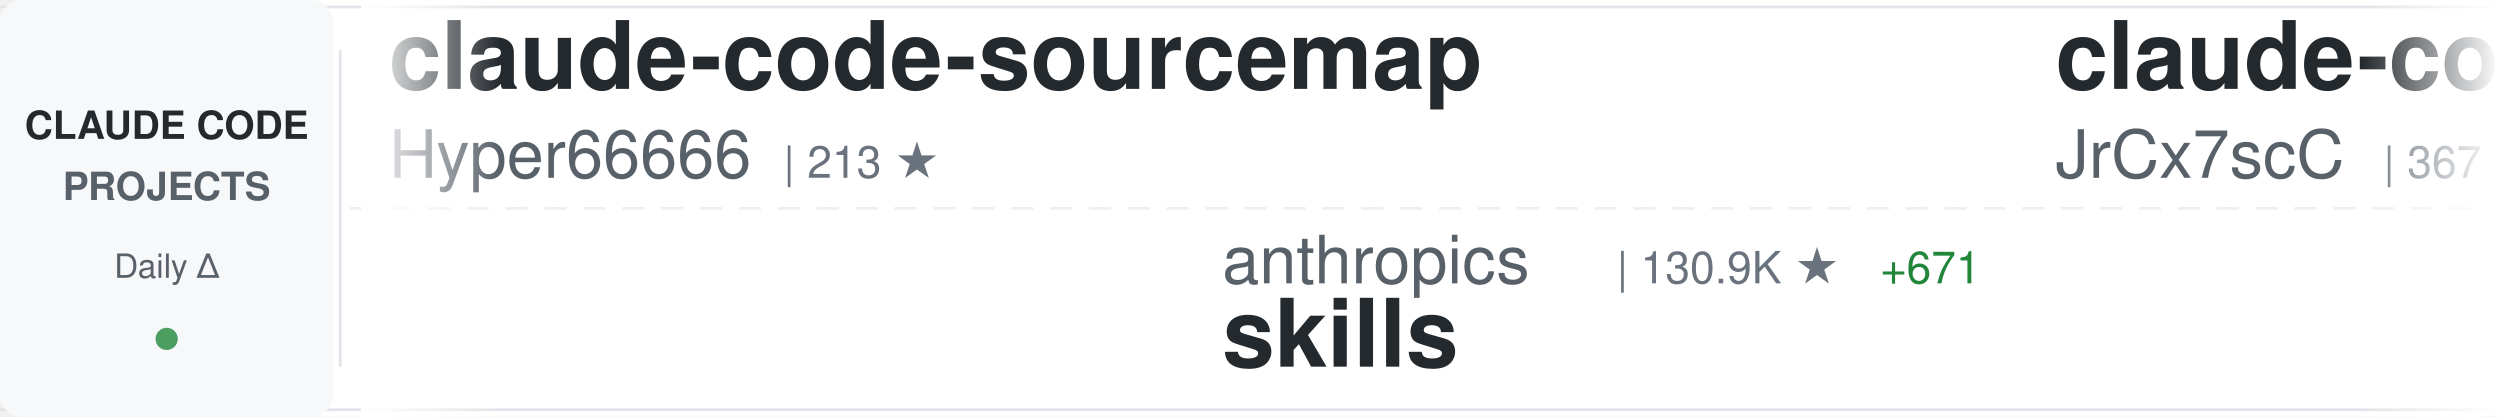
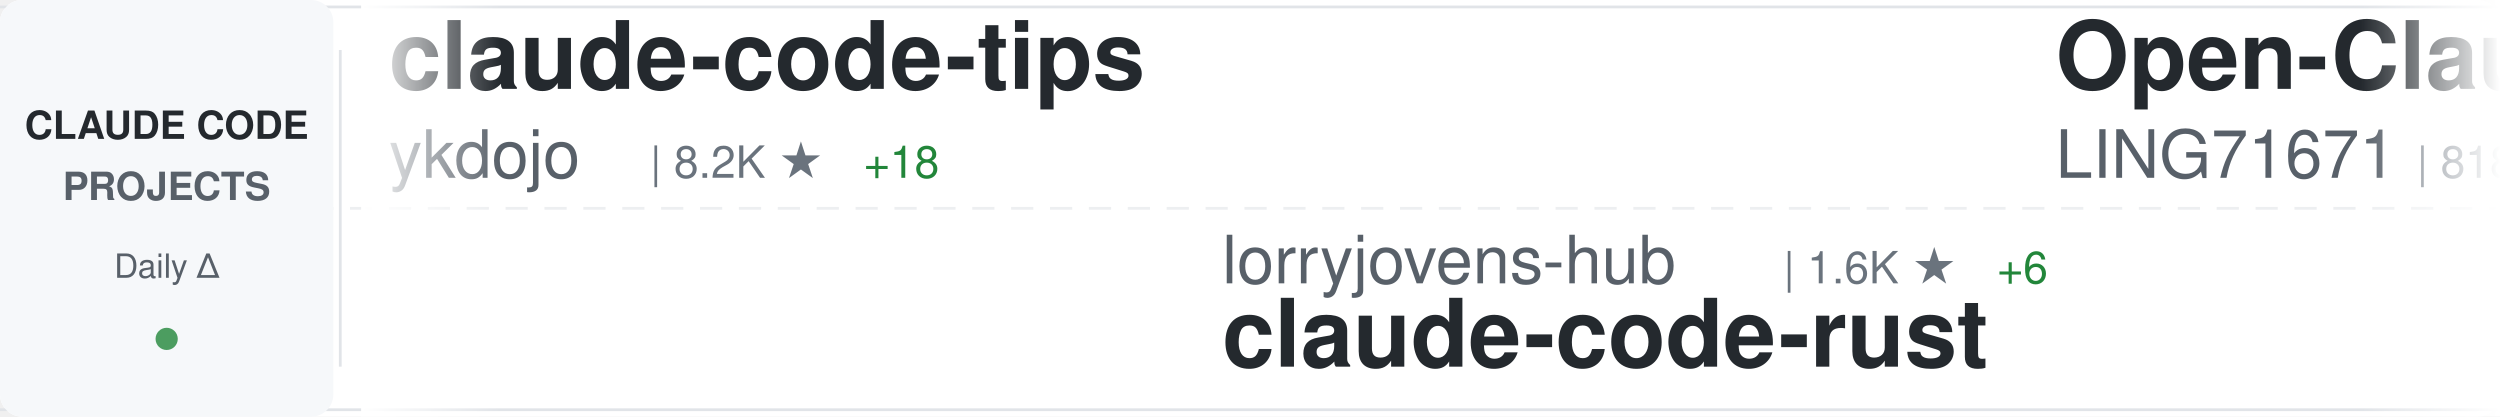
<svg xmlns="http://www.w3.org/2000/svg" width="900" height="150">
  <defs>
    <linearGradient id="awesomeLeftFade" x1="0%" y1="0%" x2="100%" y2="0%">
      <stop offset="0%" style="stop-color:#ffffff;stop-opacity:1" />
      <stop offset="100%" style="stop-color:#ffffff;stop-opacity:0" />
    </linearGradient>
    <linearGradient id="awesomeRightFade" x1="0%" y1="0%" x2="100%" y2="0%">
      <stop offset="0%" style="stop-color:#ffffff;stop-opacity:0" />
      <stop offset="100%" style="stop-color:#ffffff;stop-opacity:1" />
    </linearGradient>
  </defs>
  <rect width="900" height="150" fill="#ffffff" rx="8" />
  <rect x="0" y="2" width="900" height="1" fill="#e1e4e8" />
  <rect x="0" y="147" width="900" height="1" fill="#e1e4e8" />
  <line x1="0" y1="75" x2="900" y2="75" stroke="#e1e4e8" stroke-width="1" stroke-dasharray="8 6" opacity="0.6" />
  <rect x="0" y="0" width="120" height="150" fill="#f6f8fa" rx="8" />
  <text x="60" y="50" font-family="-apple-system, BlinkMacSystemFont, 'Segoe UI', Helvetica, Arial, sans-serif" font-size="14" font-weight="600" fill="#24292e" text-anchor="middle">CLAUDE CODE</text>
  <text x="60" y="72" font-family="-apple-system, BlinkMacSystemFont, 'Segoe UI', Helvetica, Arial, sans-serif" font-size="14" font-weight="600" fill="#586069" text-anchor="middle">PROJECTS</text>
  <text x="60" y="100" font-family="-apple-system, BlinkMacSystemFont, 'Segoe UI', Helvetica, Arial, sans-serif" font-size="12" font-weight="500" fill="#586069" text-anchor="middle">Daily Δ</text>
  <circle cx="60" cy="122" r="4" fill="#22863a" opacity="0.8" />
  <rect x="122" y="18" width="1" height="114" fill="#e1e4e8" />
  <clipPath id="awesomeTickerClip">
    <rect x="130" y="0" width="770" height="150" />
  </clipPath>
  <g clip-path="url(#awesomeTickerClip)">
    <g id="awesomeTickerItems">
      <animateTransform attributeName="transform" attributeType="XML" type="translate" from="0 0" to="-3000 0" dur="54s" repeatCount="indefinite" />
      <g transform="translate(0, 0)">
-         <text x="140" y="32" font-family="-apple-system, BlinkMacSystemFont, 'Segoe UI', Helvetica, Arial, sans-serif" font-size="34" font-weight="600" fill="#24292e">claude-code-sourcemap</text>
-         <text x="140" y="64" font-family="-apple-system, BlinkMacSystemFont, 'Segoe UI', Helvetica, Arial, sans-serif" font-size="24" font-weight="400" fill="#586069">Hyper66666</text>
-         <text x="282" y="64" font-family="-apple-system, BlinkMacSystemFont, 'Segoe UI', Helvetica, Arial, sans-serif" font-size="16" font-weight="500" fill="#6a737d">| 213 ★</text>
+         <text x="140" y="32" font-family="-apple-system, BlinkMacSystemFont, 'Segoe UI', Helvetica, Arial, sans-serif" font-size="34" font-weight="600" fill="#24292e">claude-code-tips</text>
+         <text x="140" y="64" font-family="-apple-system, BlinkMacSystemFont, 'Segoe UI', Helvetica, Arial, sans-serif" font-size="24" font-weight="400" fill="#586069">ykdojo</text>
+         <text x="234" y="64" font-family="-apple-system, BlinkMacSystemFont, 'Segoe UI', Helvetica, Arial, sans-serif" font-size="16" font-weight="500" fill="#6a737d">| 8.2K ★</text>
+         <text x="311" y="64" font-family="-apple-system, BlinkMacSystemFont, 'Segoe UI', Helvetica, Arial, sans-serif" font-size="16" font-weight="500" fill="#22863a"> +18</text>
      </g>
      <g transform="translate(300, 0)">
-         <text x="140" y="102" font-family="-apple-system, BlinkMacSystemFont, 'Segoe UI', Helvetica, Arial, sans-serif" font-size="24" font-weight="400" fill="#586069">anthropics</text>
-         <text x="282" y="102" font-family="-apple-system, BlinkMacSystemFont, 'Segoe UI', Helvetica, Arial, sans-serif" font-size="16" font-weight="500" fill="#6a737d">| 130.9K ★</text>
-         <text x="377" y="102" font-family="-apple-system, BlinkMacSystemFont, 'Segoe UI', Helvetica, Arial, sans-serif" font-size="16" font-weight="500" fill="#22863a"> +671</text>
-         <text x="140" y="132" font-family="-apple-system, BlinkMacSystemFont, 'Segoe UI', Helvetica, Arial, sans-serif" font-size="34" font-weight="600" fill="#24292e">skills</text>
+         <text x="140" y="102" font-family="-apple-system, BlinkMacSystemFont, 'Segoe UI', Helvetica, Arial, sans-serif" font-size="24" font-weight="400" fill="#586069">lorryjovens-hub</text>
+         <text x="342" y="102" font-family="-apple-system, BlinkMacSystemFont, 'Segoe UI', Helvetica, Arial, sans-serif" font-size="16" font-weight="500" fill="#6a737d">| 1.6K ★</text>
+         <text x="419" y="102" font-family="-apple-system, BlinkMacSystemFont, 'Segoe UI', Helvetica, Arial, sans-serif" font-size="16" font-weight="500" fill="#22863a"> +6</text>
+         <text x="140" y="132" font-family="-apple-system, BlinkMacSystemFont, 'Segoe UI', Helvetica, Arial, sans-serif" font-size="34" font-weight="600" fill="#24292e">claude-code-rust</text>
      </g>
      <g transform="translate(600, 0)">
-         <text x="140" y="32" font-family="-apple-system, BlinkMacSystemFont, 'Segoe UI', Helvetica, Arial, sans-serif" font-size="34" font-weight="600" fill="#24292e">claude-code-source</text>
-         <text x="140" y="64" font-family="-apple-system, BlinkMacSystemFont, 'Segoe UI', Helvetica, Arial, sans-serif" font-size="24" font-weight="400" fill="#586069">JrCx7scC</text>
-         <text x="258" y="64" font-family="-apple-system, BlinkMacSystemFont, 'Segoe UI', Helvetica, Arial, sans-serif" font-size="16" font-weight="500" fill="#6a737d">| 367 ★</text>
-         <text x="326" y="64" font-family="-apple-system, BlinkMacSystemFont, 'Segoe UI', Helvetica, Arial, sans-serif" font-size="16" font-weight="500" fill="#22863a"> +1</text>
+         <text x="140" y="32" font-family="-apple-system, BlinkMacSystemFont, 'Segoe UI', Helvetica, Arial, sans-serif" font-size="34" font-weight="600" fill="#24292e">Open-ClaudeCode</text>
+         <text x="140" y="64" font-family="-apple-system, BlinkMacSystemFont, 'Segoe UI', Helvetica, Arial, sans-serif" font-size="24" font-weight="400" fill="#586069">LING71671</text>
+         <text x="270" y="64" font-family="-apple-system, BlinkMacSystemFont, 'Segoe UI', Helvetica, Arial, sans-serif" font-size="16" font-weight="500" fill="#6a737d">| 818 ★</text>
+         <text x="338" y="64" font-family="-apple-system, BlinkMacSystemFont, 'Segoe UI', Helvetica, Arial, sans-serif" font-size="16" font-weight="500" fill="#22863a"> +5</text>
      </g>
      <g transform="translate(900, 0)">
-         <text x="140" y="102" font-family="-apple-system, BlinkMacSystemFont, 'Segoe UI', Helvetica, Arial, sans-serif" font-size="24" font-weight="400" fill="#586069">777genius</text>
-         <text x="270" y="102" font-family="-apple-system, BlinkMacSystemFont, 'Segoe UI', Helvetica, Arial, sans-serif" font-size="16" font-weight="500" fill="#6a737d">| 907 ★</text>
-         <text x="140" y="132" font-family="-apple-system, BlinkMacSystemFont, 'Segoe UI', Helvetica, Arial, sans-serif" font-size="34" font-weight="600" fill="#24292e">claude-code-source-code</text>
+         <text x="140" y="102" font-family="-apple-system, BlinkMacSystemFont, 'Segoe UI', Helvetica, Arial, sans-serif" font-size="24" font-weight="400" fill="#586069">anthropics</text>
+         <text x="282" y="102" font-family="-apple-system, BlinkMacSystemFont, 'Segoe UI', Helvetica, Arial, sans-serif" font-size="16" font-weight="500" fill="#6a737d">| 817 ★</text>
+         <text x="350" y="102" font-family="-apple-system, BlinkMacSystemFont, 'Segoe UI', Helvetica, Arial, sans-serif" font-size="16" font-weight="500" fill="#22863a"> +1</text>
+         <text x="140" y="132" font-family="-apple-system, BlinkMacSystemFont, 'Segoe UI', Helvetica, Arial, sans-serif" font-size="34" font-weight="600" fill="#24292e">claude-code-base-action</text>
      </g>
      <g transform="translate(1200, 0)">
-         <text x="140" y="32" font-family="-apple-system, BlinkMacSystemFont, 'Segoe UI', Helvetica, Arial, sans-serif" font-size="34" font-weight="600" fill="#24292e">CLIProxyAPI</text>
-         <text x="140" y="64" font-family="-apple-system, BlinkMacSystemFont, 'Segoe UI', Helvetica, Arial, sans-serif" font-size="24" font-weight="400" fill="#586069">router-for-me</text>
-         <text x="318" y="64" font-family="-apple-system, BlinkMacSystemFont, 'Segoe UI', Helvetica, Arial, sans-serif" font-size="16" font-weight="500" fill="#6a737d">| 31.6K ★</text>
-         <text x="404" y="64" font-family="-apple-system, BlinkMacSystemFont, 'Segoe UI', Helvetica, Arial, sans-serif" font-size="16" font-weight="500" fill="#22863a"> +231</text>
+         <text x="140" y="32" font-family="-apple-system, BlinkMacSystemFont, 'Segoe UI', Helvetica, Arial, sans-serif" font-size="34" font-weight="600" fill="#24292e">claude-task-master</text>
+         <text x="140" y="64" font-family="-apple-system, BlinkMacSystemFont, 'Segoe UI', Helvetica, Arial, sans-serif" font-size="24" font-weight="400" fill="#586069">eyaltoledano</text>
+         <text x="306" y="64" font-family="-apple-system, BlinkMacSystemFont, 'Segoe UI', Helvetica, Arial, sans-serif" font-size="16" font-weight="500" fill="#6a737d">| 27.1K ★</text>
+         <text x="392" y="64" font-family="-apple-system, BlinkMacSystemFont, 'Segoe UI', Helvetica, Arial, sans-serif" font-size="16" font-weight="500" fill="#22863a"> +22</text>
      </g>
      <g transform="translate(1500, 0)">
-         <text x="140" y="102" font-family="-apple-system, BlinkMacSystemFont, 'Segoe UI', Helvetica, Arial, sans-serif" font-size="24" font-weight="400" fill="#586069">zstmfhy</text>
-         <text x="246" y="102" font-family="-apple-system, BlinkMacSystemFont, 'Segoe UI', Helvetica, Arial, sans-serif" font-size="16" font-weight="500" fill="#6a737d">| 190 ★</text>
-         <text x="140" y="132" font-family="-apple-system, BlinkMacSystemFont, 'Segoe UI', Helvetica, Arial, sans-serif" font-size="34" font-weight="600" fill="#24292e">Claude-code</text>
+         <text x="140" y="102" font-family="-apple-system, BlinkMacSystemFont, 'Segoe UI', Helvetica, Arial, sans-serif" font-size="24" font-weight="400" fill="#586069">anthropics</text>
+         <text x="282" y="102" font-family="-apple-system, BlinkMacSystemFont, 'Segoe UI', Helvetica, Arial, sans-serif" font-size="16" font-weight="500" fill="#6a737d">| 19.0K ★</text>
+         <text x="368" y="102" font-family="-apple-system, BlinkMacSystemFont, 'Segoe UI', Helvetica, Arial, sans-serif" font-size="16" font-weight="500" fill="#22863a"> +85</text>
+         <text x="140" y="132" font-family="-apple-system, BlinkMacSystemFont, 'Segoe UI', Helvetica, Arial, sans-serif" font-size="34" font-weight="600" fill="#24292e">claude-plugins-official</text>
      </g>
      <g transform="translate(1800, 0)">
-         <text x="140" y="32" font-family="-apple-system, BlinkMacSystemFont, 'Segoe UI', Helvetica, Arial, sans-serif" font-size="34" font-weight="600" fill="#24292e">claude-code-workflows</text>
-         <text x="140" y="64" font-family="-apple-system, BlinkMacSystemFont, 'Segoe UI', Helvetica, Arial, sans-serif" font-size="24" font-weight="400" fill="#586069">OneRedOak</text>
-         <text x="270" y="64" font-family="-apple-system, BlinkMacSystemFont, 'Segoe UI', Helvetica, Arial, sans-serif" font-size="16" font-weight="500" fill="#6a737d">| 3.8K ★</text>
-         <text x="347" y="64" font-family="-apple-system, BlinkMacSystemFont, 'Segoe UI', Helvetica, Arial, sans-serif" font-size="16" font-weight="500" fill="#22863a"> +2</text>
+         <text x="140" y="32" font-family="-apple-system, BlinkMacSystemFont, 'Segoe UI', Helvetica, Arial, sans-serif" font-size="34" font-weight="600" fill="#24292e">my-claude-code-setup</text>
+         <text x="140" y="64" font-family="-apple-system, BlinkMacSystemFont, 'Segoe UI', Helvetica, Arial, sans-serif" font-size="24" font-weight="400" fill="#586069">centminmod</text>
+         <text x="282" y="64" font-family="-apple-system, BlinkMacSystemFont, 'Segoe UI', Helvetica, Arial, sans-serif" font-size="16" font-weight="500" fill="#6a737d">| 2.3K ★</text>
+         <text x="359" y="64" font-family="-apple-system, BlinkMacSystemFont, 'Segoe UI', Helvetica, Arial, sans-serif" font-size="16" font-weight="500" fill="#22863a"> +4</text>
      </g>
      <g transform="translate(2100, 0)">
-         <text x="140" y="102" font-family="-apple-system, BlinkMacSystemFont, 'Segoe UI', Helvetica, Arial, sans-serif" font-size="24" font-weight="400" fill="#586069">liuup</text>
-         <text x="222" y="102" font-family="-apple-system, BlinkMacSystemFont, 'Segoe UI', Helvetica, Arial, sans-serif" font-size="16" font-weight="500" fill="#6a737d">| 2.3K ★</text>
-         <text x="299" y="102" font-family="-apple-system, BlinkMacSystemFont, 'Segoe UI', Helvetica, Arial, sans-serif" font-size="16" font-weight="500" fill="#22863a"> +25</text>
-         <text x="140" y="132" font-family="-apple-system, BlinkMacSystemFont, 'Segoe UI', Helvetica, Arial, sans-serif" font-size="34" font-weight="600" fill="#24292e">claude-code-analysis</text>
+         <text x="140" y="102" font-family="-apple-system, BlinkMacSystemFont, 'Segoe UI', Helvetica, Arial, sans-serif" font-size="24" font-weight="400" fill="#586069">guanshan</text>
+         <text x="258" y="102" font-family="-apple-system, BlinkMacSystemFont, 'Segoe UI', Helvetica, Arial, sans-serif" font-size="16" font-weight="500" fill="#6a737d">| 59 ★</text>
+         <text x="317" y="102" font-family="-apple-system, BlinkMacSystemFont, 'Segoe UI', Helvetica, Arial, sans-serif" font-size="16" font-weight="500" fill="#22863a"> +1</text>
+         <text x="140" y="132" font-family="-apple-system, BlinkMacSystemFont, 'Segoe UI', Helvetica, Arial, sans-serif" font-size="34" font-weight="600" fill="#24292e">ClaudeCode</text>
      </g>
      <g transform="translate(2400, 0)">
-         <text x="140" y="32" font-family="-apple-system, BlinkMacSystemFont, 'Segoe UI', Helvetica, Arial, sans-serif" font-size="34" font-weight="600" fill="#24292e">claude-code-cheat-sheet</text>
-         <text x="140" y="64" font-family="-apple-system, BlinkMacSystemFont, 'Segoe UI', Helvetica, Arial, sans-serif" font-size="24" font-weight="400" fill="#586069">Njengah</text>
-         <text x="246" y="64" font-family="-apple-system, BlinkMacSystemFont, 'Segoe UI', Helvetica, Arial, sans-serif" font-size="16" font-weight="500" fill="#6a737d">| 1.7K ★</text>
-         <text x="323" y="64" font-family="-apple-system, BlinkMacSystemFont, 'Segoe UI', Helvetica, Arial, sans-serif" font-size="16" font-weight="500" fill="#22863a"> +3</text>
+         <text x="140" y="32" font-family="-apple-system, BlinkMacSystemFont, 'Segoe UI', Helvetica, Arial, sans-serif" font-size="34" font-weight="600" fill="#24292e">claude-code-source-code-...</text>
+         <text x="140" y="64" font-family="-apple-system, BlinkMacSystemFont, 'Segoe UI', Helvetica, Arial, sans-serif" font-size="24" font-weight="400" fill="#586069">ghuntley</text>
+         <text x="258" y="64" font-family="-apple-system, BlinkMacSystemFont, 'Segoe UI', Helvetica, Arial, sans-serif" font-size="16" font-weight="500" fill="#6a737d">| 975 ★</text>
      </g>
      <g transform="translate(2700, 0)">
-         <text x="140" y="102" font-family="-apple-system, BlinkMacSystemFont, 'Segoe UI', Helvetica, Arial, sans-serif" font-size="24" font-weight="400" fill="#586069">affaan-m</text>
-         <text x="258" y="102" font-family="-apple-system, BlinkMacSystemFont, 'Segoe UI', Helvetica, Arial, sans-serif" font-size="16" font-weight="500" fill="#6a737d">| 176.4K ★</text>
-         <text x="353" y="102" font-family="-apple-system, BlinkMacSystemFont, 'Segoe UI', Helvetica, Arial, sans-serif" font-size="16" font-weight="500" fill="#22863a"> +696</text>
-         <text x="140" y="132" font-family="-apple-system, BlinkMacSystemFont, 'Segoe UI', Helvetica, Arial, sans-serif" font-size="34" font-weight="600" fill="#24292e">everything-claude-code</text>
+         <text x="140" y="102" font-family="-apple-system, BlinkMacSystemFont, 'Segoe UI', Helvetica, Arial, sans-serif" font-size="24" font-weight="400" fill="#586069">VoltAgent</text>
+         <text x="270" y="102" font-family="-apple-system, BlinkMacSystemFont, 'Segoe UI', Helvetica, Arial, sans-serif" font-size="16" font-weight="500" fill="#6a737d">| 19.4K ★</text>
+         <text x="356" y="102" font-family="-apple-system, BlinkMacSystemFont, 'Segoe UI', Helvetica, Arial, sans-serif" font-size="16" font-weight="500" fill="#22863a"> +64</text>
+         <text x="140" y="132" font-family="-apple-system, BlinkMacSystemFont, 'Segoe UI', Helvetica, Arial, sans-serif" font-size="34" font-weight="600" fill="#24292e">awesome-claude-code-suba...</text>
      </g>
      <g transform="translate(3000, 0)">
-         <text x="140" y="32" font-family="-apple-system, BlinkMacSystemFont, 'Segoe UI', Helvetica, Arial, sans-serif" font-size="34" font-weight="600" fill="#24292e">claude-code-sourcemap</text>
-         <text x="140" y="64" font-family="-apple-system, BlinkMacSystemFont, 'Segoe UI', Helvetica, Arial, sans-serif" font-size="24" font-weight="400" fill="#586069">Hyper66666</text>
-         <text x="282" y="64" font-family="-apple-system, BlinkMacSystemFont, 'Segoe UI', Helvetica, Arial, sans-serif" font-size="16" font-weight="500" fill="#6a737d">| 213 ★</text>
+         <text x="140" y="32" font-family="-apple-system, BlinkMacSystemFont, 'Segoe UI', Helvetica, Arial, sans-serif" font-size="34" font-weight="600" fill="#24292e">claude-code-tips</text>
+         <text x="140" y="64" font-family="-apple-system, BlinkMacSystemFont, 'Segoe UI', Helvetica, Arial, sans-serif" font-size="24" font-weight="400" fill="#586069">ykdojo</text>
+         <text x="234" y="64" font-family="-apple-system, BlinkMacSystemFont, 'Segoe UI', Helvetica, Arial, sans-serif" font-size="16" font-weight="500" fill="#6a737d">| 8.2K ★</text>
+         <text x="311" y="64" font-family="-apple-system, BlinkMacSystemFont, 'Segoe UI', Helvetica, Arial, sans-serif" font-size="16" font-weight="500" fill="#22863a"> +18</text>
      </g>
      <g transform="translate(3300, 0)">
-         <text x="140" y="102" font-family="-apple-system, BlinkMacSystemFont, 'Segoe UI', Helvetica, Arial, sans-serif" font-size="24" font-weight="400" fill="#586069">anthropics</text>
-         <text x="282" y="102" font-family="-apple-system, BlinkMacSystemFont, 'Segoe UI', Helvetica, Arial, sans-serif" font-size="16" font-weight="500" fill="#6a737d">| 130.9K ★</text>
-         <text x="377" y="102" font-family="-apple-system, BlinkMacSystemFont, 'Segoe UI', Helvetica, Arial, sans-serif" font-size="16" font-weight="500" fill="#22863a"> +671</text>
-         <text x="140" y="132" font-family="-apple-system, BlinkMacSystemFont, 'Segoe UI', Helvetica, Arial, sans-serif" font-size="34" font-weight="600" fill="#24292e">skills</text>
+         <text x="140" y="102" font-family="-apple-system, BlinkMacSystemFont, 'Segoe UI', Helvetica, Arial, sans-serif" font-size="24" font-weight="400" fill="#586069">lorryjovens-hub</text>
+         <text x="342" y="102" font-family="-apple-system, BlinkMacSystemFont, 'Segoe UI', Helvetica, Arial, sans-serif" font-size="16" font-weight="500" fill="#6a737d">| 1.6K ★</text>
+         <text x="419" y="102" font-family="-apple-system, BlinkMacSystemFont, 'Segoe UI', Helvetica, Arial, sans-serif" font-size="16" font-weight="500" fill="#22863a"> +6</text>
+         <text x="140" y="132" font-family="-apple-system, BlinkMacSystemFont, 'Segoe UI', Helvetica, Arial, sans-serif" font-size="34" font-weight="600" fill="#24292e">claude-code-rust</text>
      </g>
      <g transform="translate(3600, 0)">
-         <text x="140" y="32" font-family="-apple-system, BlinkMacSystemFont, 'Segoe UI', Helvetica, Arial, sans-serif" font-size="34" font-weight="600" fill="#24292e">claude-code-source</text>
-         <text x="140" y="64" font-family="-apple-system, BlinkMacSystemFont, 'Segoe UI', Helvetica, Arial, sans-serif" font-size="24" font-weight="400" fill="#586069">JrCx7scC</text>
-         <text x="258" y="64" font-family="-apple-system, BlinkMacSystemFont, 'Segoe UI', Helvetica, Arial, sans-serif" font-size="16" font-weight="500" fill="#6a737d">| 367 ★</text>
-         <text x="326" y="64" font-family="-apple-system, BlinkMacSystemFont, 'Segoe UI', Helvetica, Arial, sans-serif" font-size="16" font-weight="500" fill="#22863a"> +1</text>
+         <text x="140" y="32" font-family="-apple-system, BlinkMacSystemFont, 'Segoe UI', Helvetica, Arial, sans-serif" font-size="34" font-weight="600" fill="#24292e">Open-ClaudeCode</text>
+         <text x="140" y="64" font-family="-apple-system, BlinkMacSystemFont, 'Segoe UI', Helvetica, Arial, sans-serif" font-size="24" font-weight="400" fill="#586069">LING71671</text>
+         <text x="270" y="64" font-family="-apple-system, BlinkMacSystemFont, 'Segoe UI', Helvetica, Arial, sans-serif" font-size="16" font-weight="500" fill="#6a737d">| 818 ★</text>
+         <text x="338" y="64" font-family="-apple-system, BlinkMacSystemFont, 'Segoe UI', Helvetica, Arial, sans-serif" font-size="16" font-weight="500" fill="#22863a"> +5</text>
      </g>
      <g transform="translate(3900, 0)">
-         <text x="140" y="102" font-family="-apple-system, BlinkMacSystemFont, 'Segoe UI', Helvetica, Arial, sans-serif" font-size="24" font-weight="400" fill="#586069">777genius</text>
-         <text x="270" y="102" font-family="-apple-system, BlinkMacSystemFont, 'Segoe UI', Helvetica, Arial, sans-serif" font-size="16" font-weight="500" fill="#6a737d">| 907 ★</text>
-         <text x="140" y="132" font-family="-apple-system, BlinkMacSystemFont, 'Segoe UI', Helvetica, Arial, sans-serif" font-size="34" font-weight="600" fill="#24292e">claude-code-source-code</text>
+         <text x="140" y="102" font-family="-apple-system, BlinkMacSystemFont, 'Segoe UI', Helvetica, Arial, sans-serif" font-size="24" font-weight="400" fill="#586069">anthropics</text>
+         <text x="282" y="102" font-family="-apple-system, BlinkMacSystemFont, 'Segoe UI', Helvetica, Arial, sans-serif" font-size="16" font-weight="500" fill="#6a737d">| 817 ★</text>
+         <text x="350" y="102" font-family="-apple-system, BlinkMacSystemFont, 'Segoe UI', Helvetica, Arial, sans-serif" font-size="16" font-weight="500" fill="#22863a"> +1</text>
+         <text x="140" y="132" font-family="-apple-system, BlinkMacSystemFont, 'Segoe UI', Helvetica, Arial, sans-serif" font-size="34" font-weight="600" fill="#24292e">claude-code-base-action</text>
      </g>
    </g>
  </g>
  <rect x="130" y="0" width="50" height="150" fill="url(#awesomeLeftFade)" />
  <rect x="850" y="0" width="50" height="150" fill="url(#awesomeRightFade)" />
</svg>
